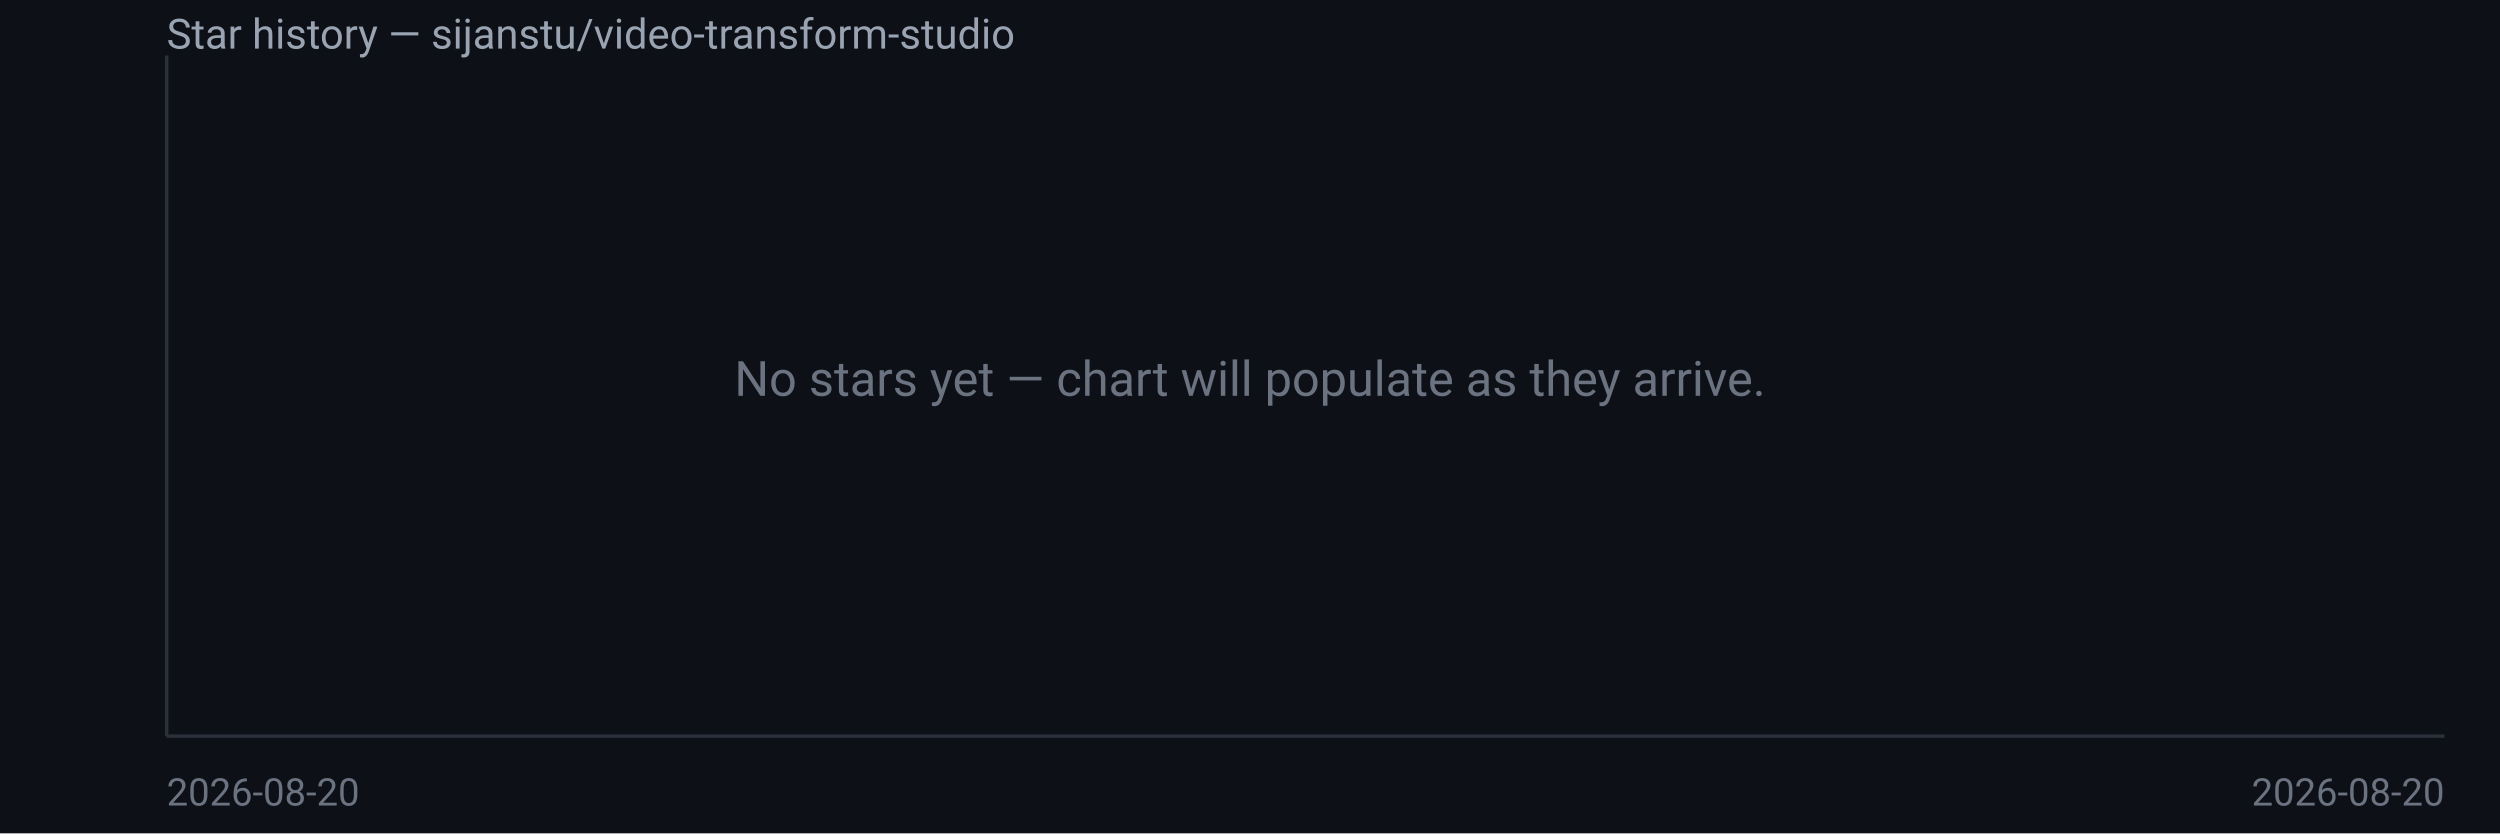
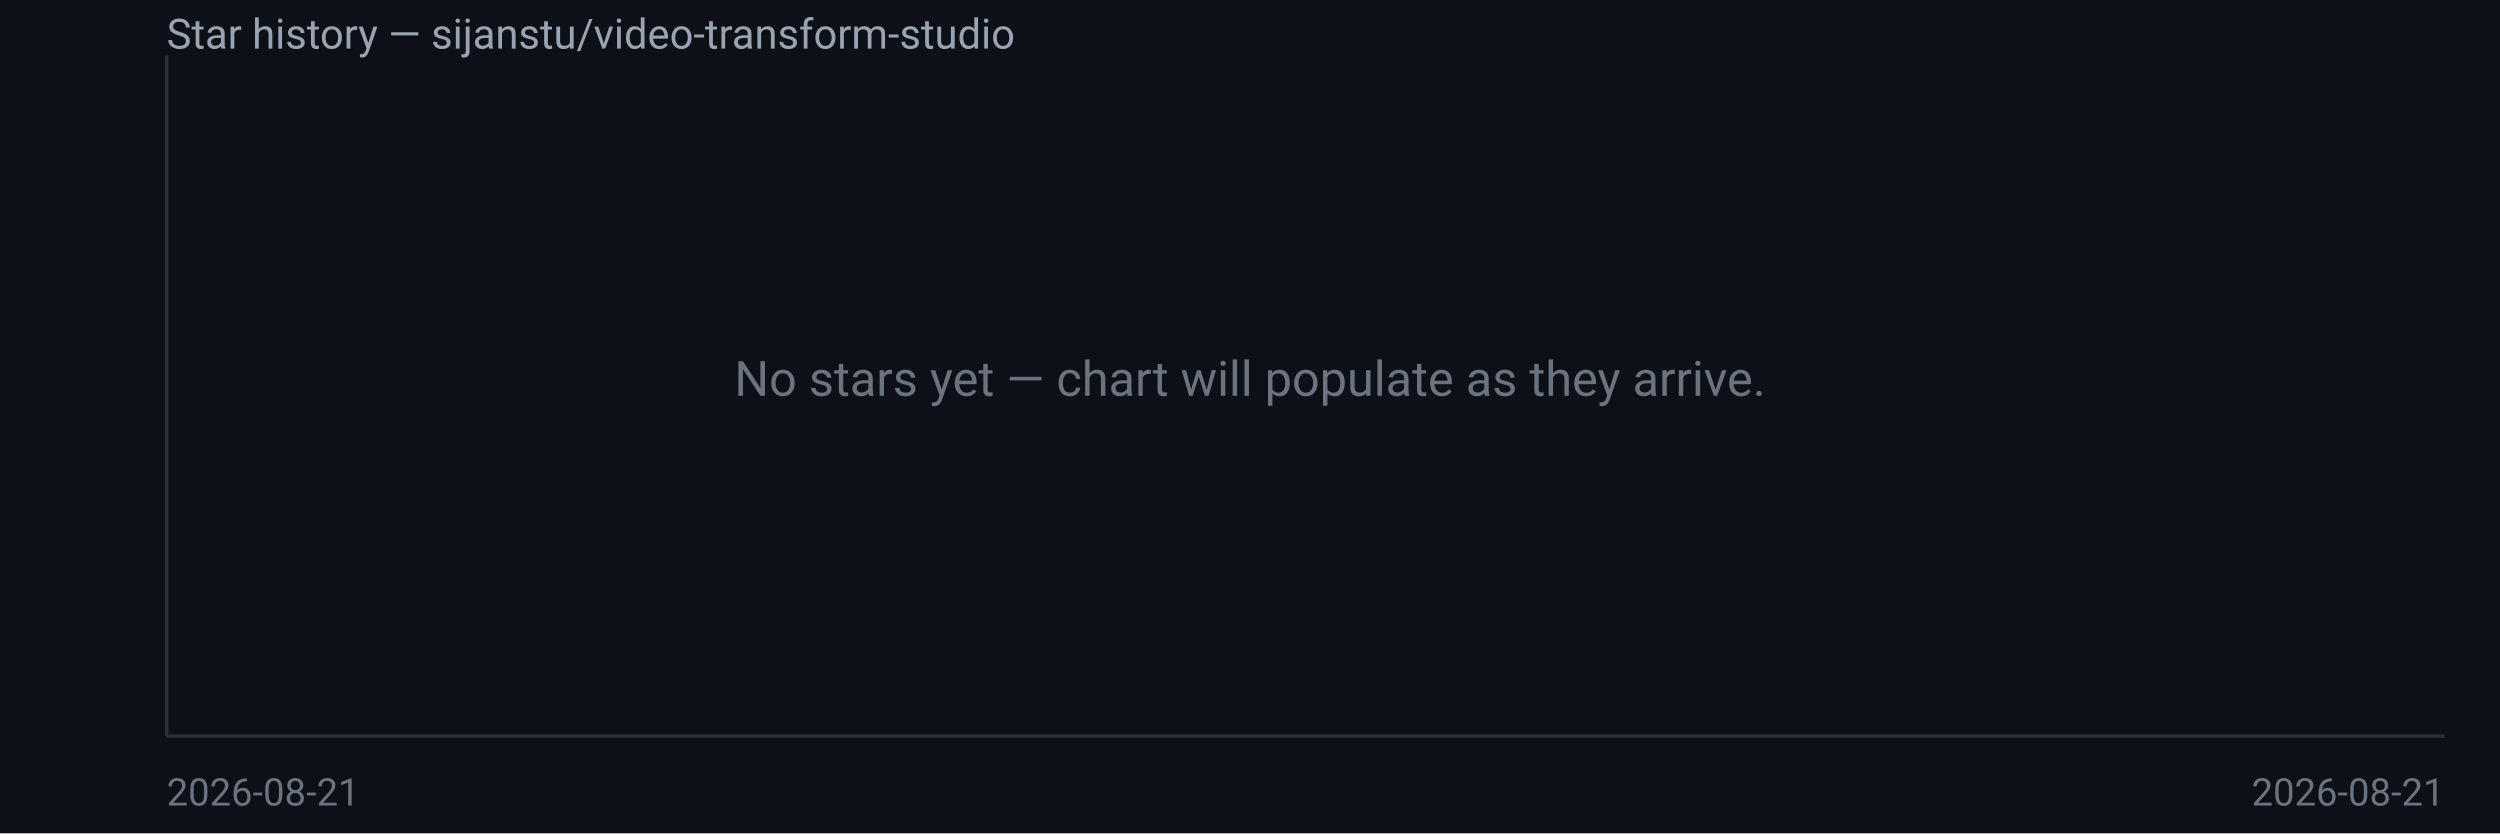
<svg xmlns="http://www.w3.org/2000/svg" width="720" height="240" viewBox="0 0 720 240" font-family="system-ui,Segoe UI,Roboto,sans-serif">
  <rect width="720" height="240" fill="#0d1117" />
  <text x="48" y="14" fill="#9aa3b2" font-size="12">Star history — sijanstu/video-transform-studio</text>
  <line x1="48" y1="16" x2="48" y2="212" stroke="#2a2f3a" />
  <line x1="48" y1="212" x2="704" y2="212" stroke="#2a2f3a" />
  <text x="360.0" y="114.0" fill="#6b7280" font-size="14" text-anchor="middle">No stars yet — chart will populate as they arrive.</text>
-   <text x="48" y="232" fill="#6b7280" font-size="11">2026-08-20</text>
-   <text x="704" y="232" fill="#6b7280" font-size="11" text-anchor="end">2026-08-20</text>
+   <text x="48" y="232" fill="#6b7280" font-size="11">2026-08-21</text>
+   <text x="704" y="232" fill="#6b7280" font-size="11" text-anchor="end">2026-08-21</text>
</svg>
